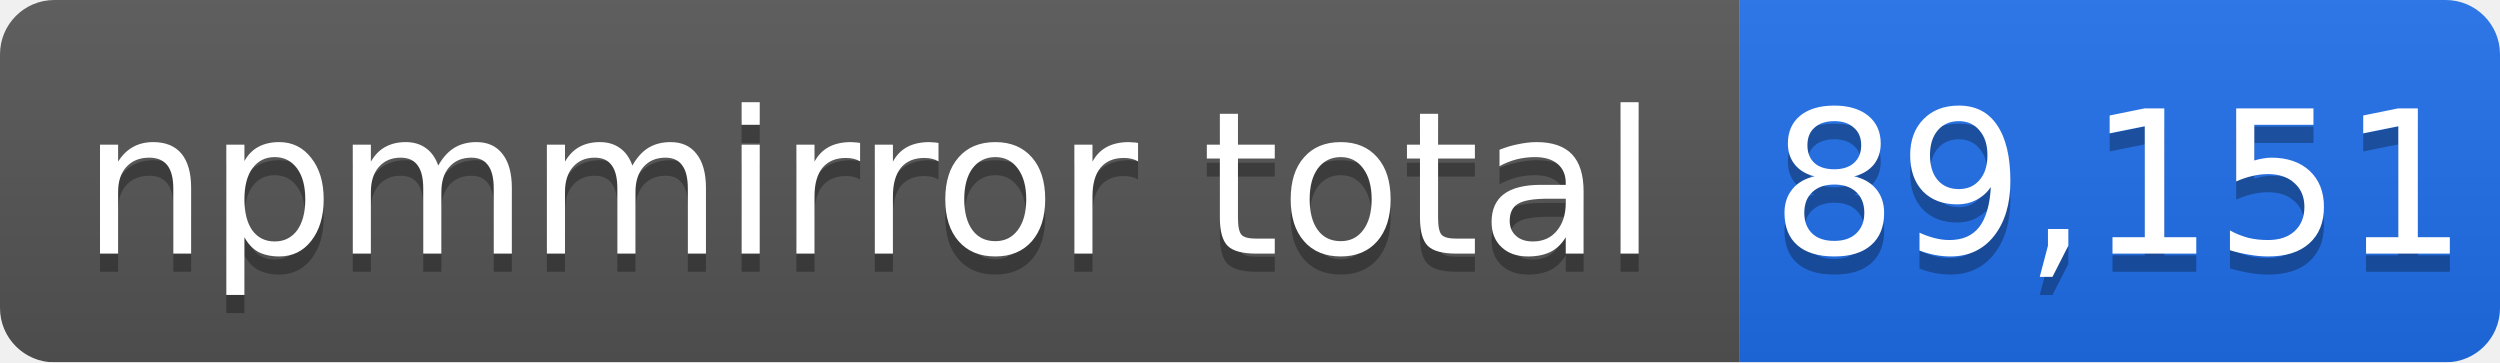
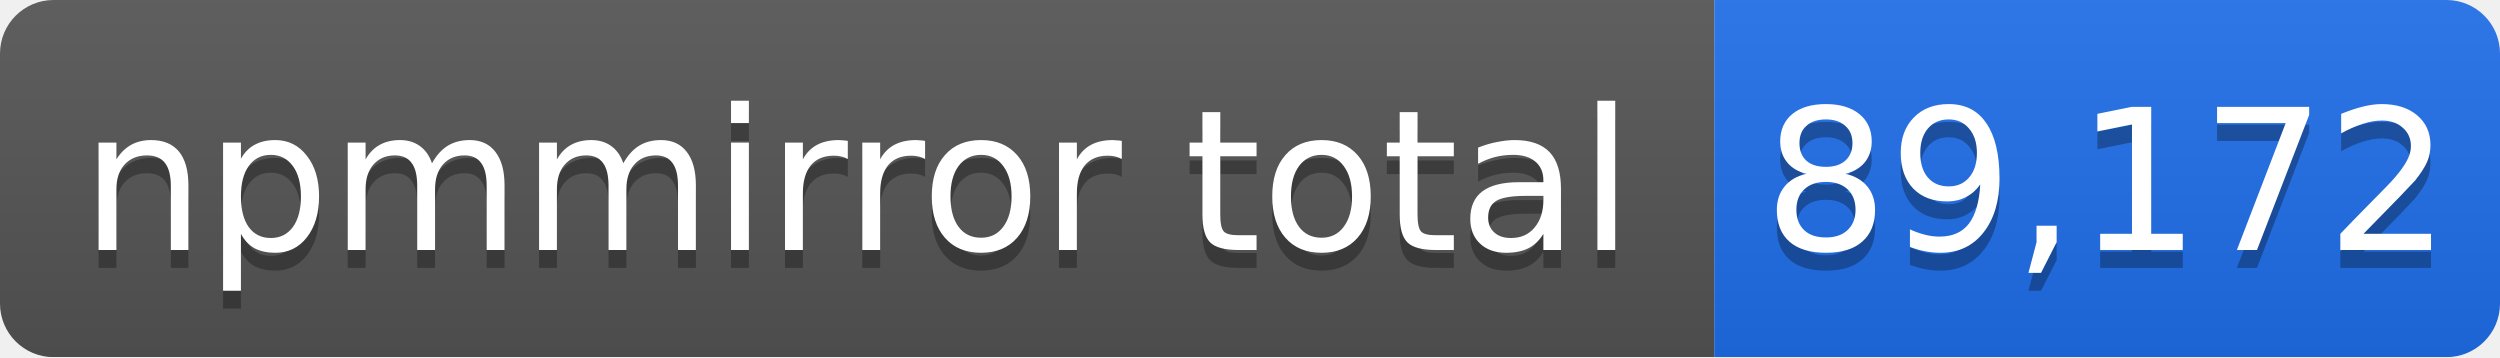
- <svg xmlns="http://www.w3.org/2000/svg" width="138" height="20" role="img" aria-label="npmmirror total: 89,151">
+ <svg xmlns="http://www.w3.org/2000/svg" width="140" height="20" role="img" aria-label="npmmirror total: 89,172">
  <linearGradient id="s" x2="0" y2="100%">
    <stop offset="0" stop-color="#bbb" stop-opacity=".1" />
    <stop offset="1" stop-opacity=".1" />
  </linearGradient>
  <mask id="m">
-     <rect width="138" height="20" rx="3" fill="#fff" />
+     <rect width="140" height="20" rx="3" fill="#fff" />
  </mask>
  <g mask="url(#m)">
    <rect width="96" height="20" fill="#555" />
-     <rect x="96" width="42" height="20" fill="#1f6feb" />
-     <rect width="138" height="20" fill="url(#s)" />
+     <rect x="96" width="44" height="20" fill="#1f6feb" />
+     <rect width="140" height="20" fill="url(#s)" />
  </g>
  <g fill="#fff" text-anchor="middle" font-family="Verdana,Geneva,DejaVu Sans,sans-serif" font-size="11">
    <text x="48" y="15" fill="#010101" fill-opacity=".3">npmmirror total</text>
    <text x="48" y="14">npmmirror total</text>
-     <text x="117" y="15" fill="#010101" fill-opacity=".3">89,151</text>
-     <text x="117" y="14">89,151</text>
+     <text x="118" y="15" fill="#010101" fill-opacity=".3">89,172</text>
+     <text x="118" y="14">89,172</text>
  </g>
</svg>
